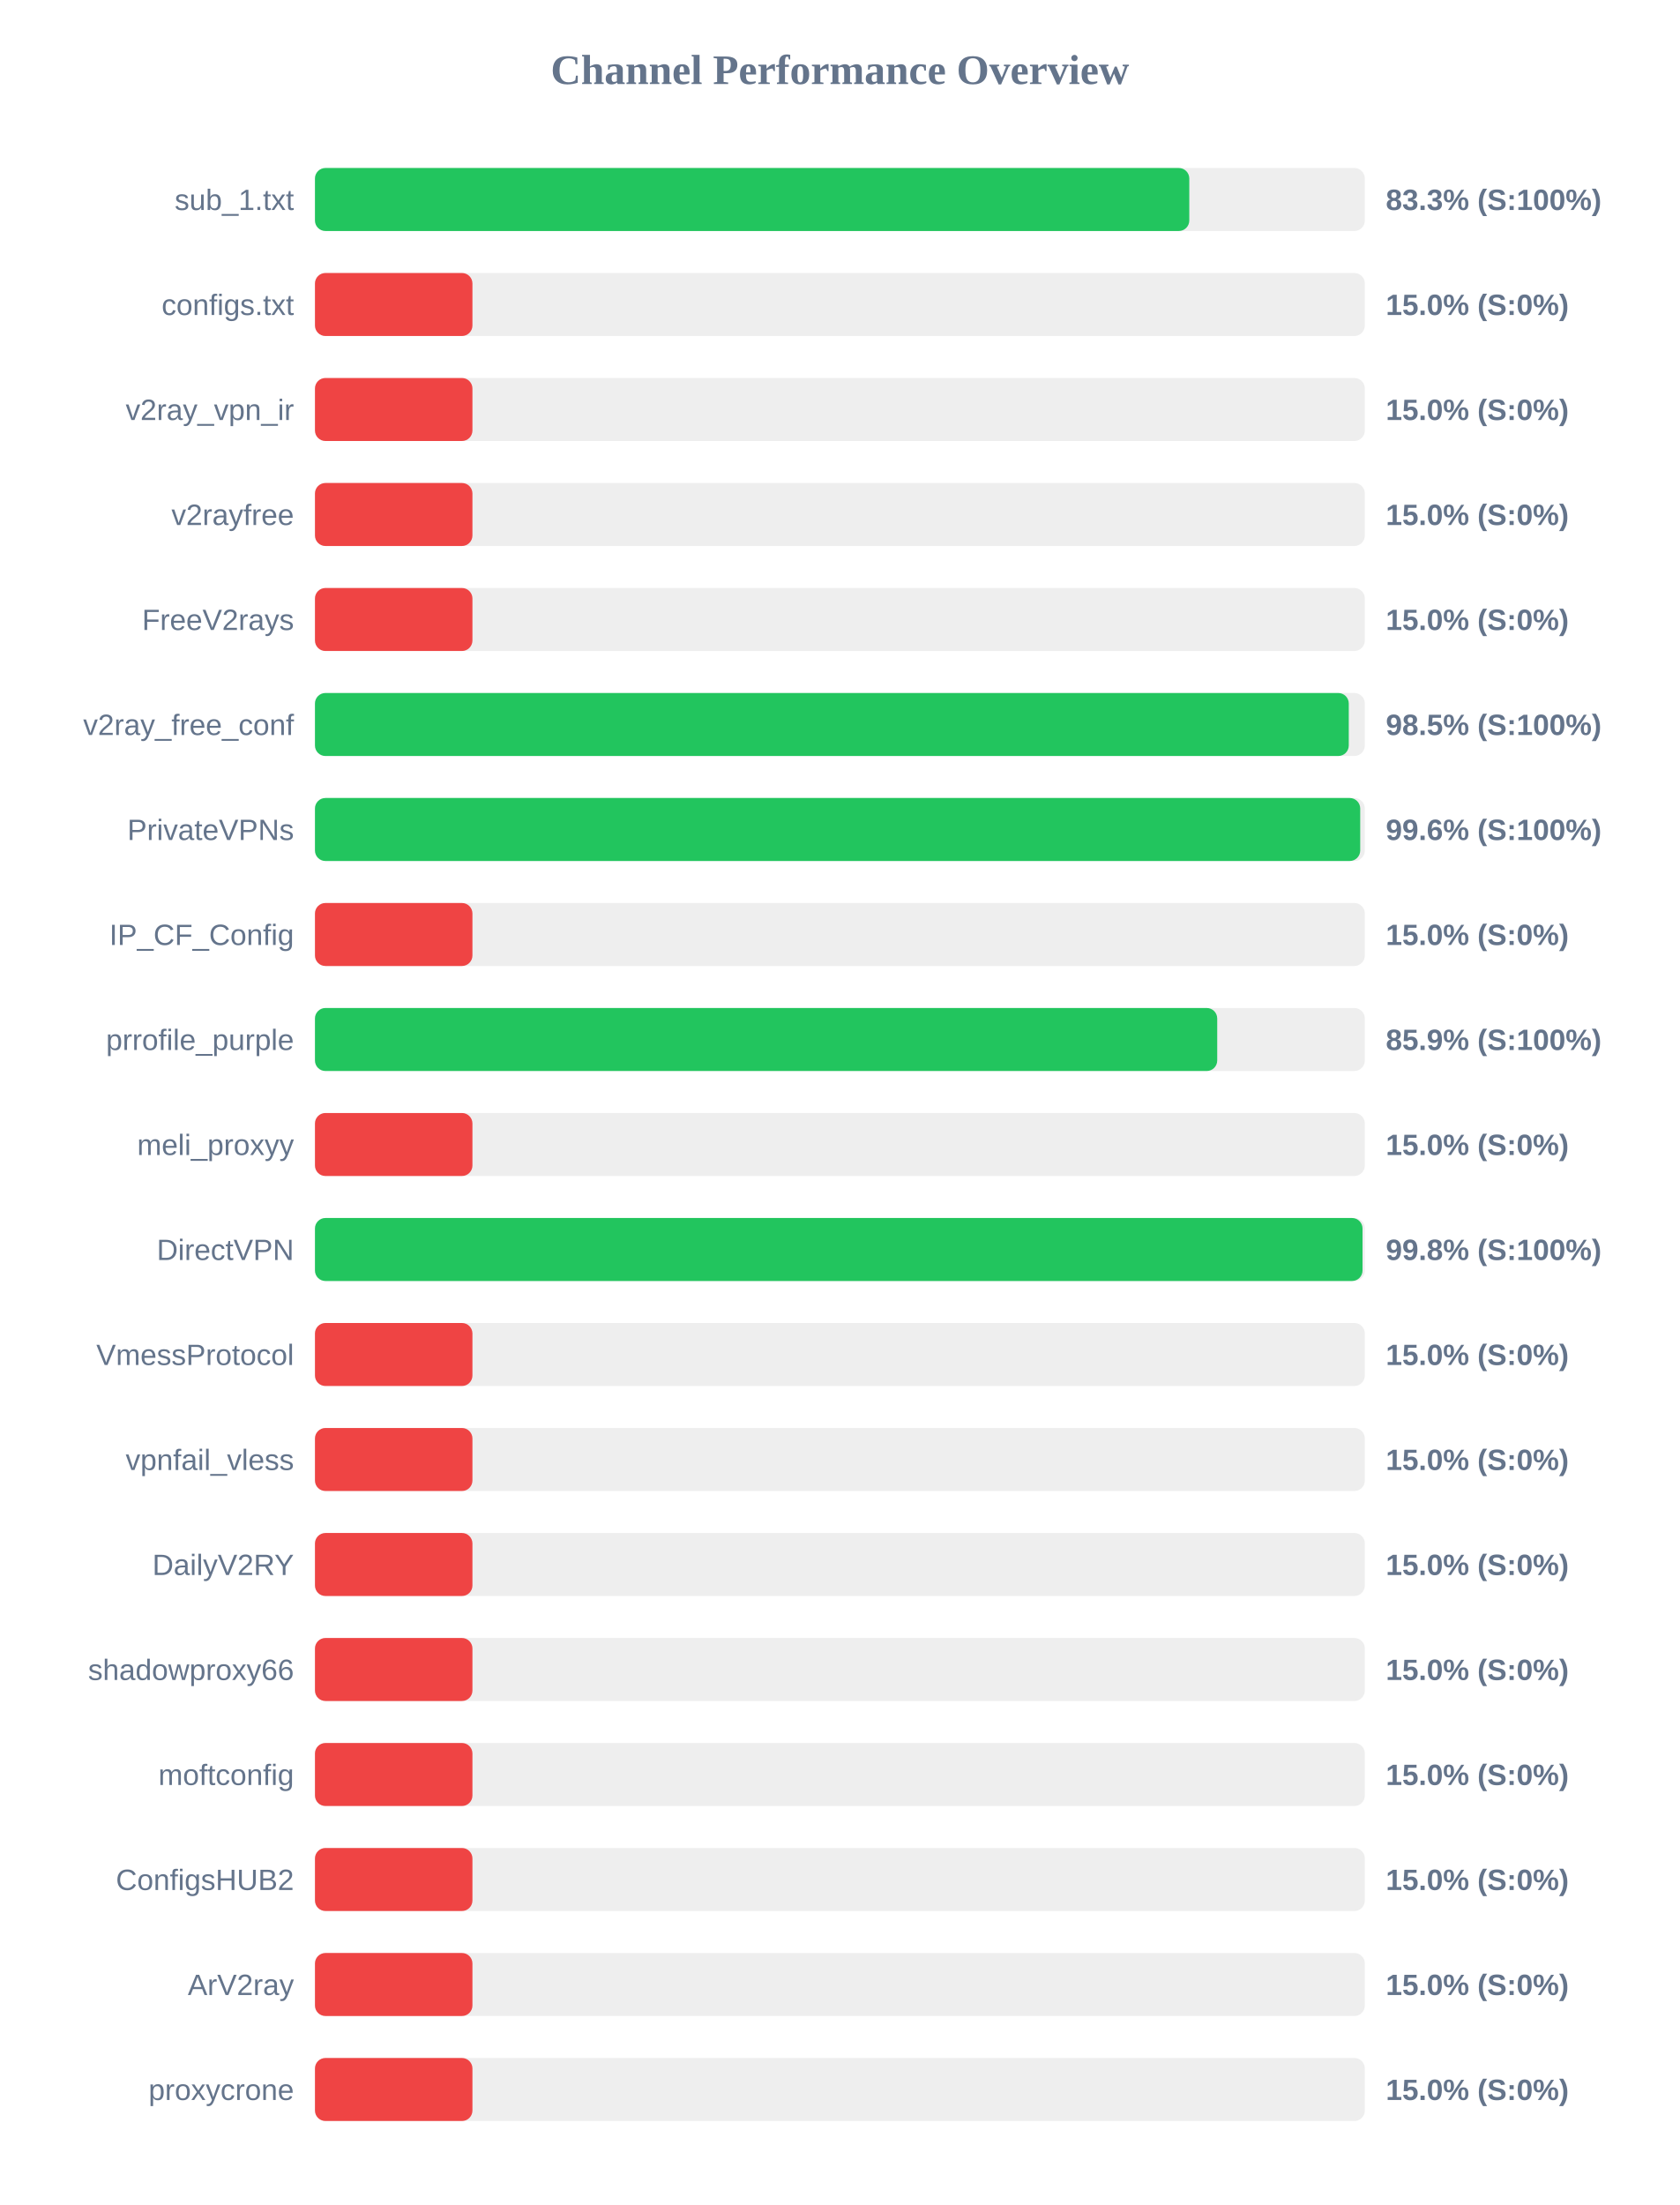
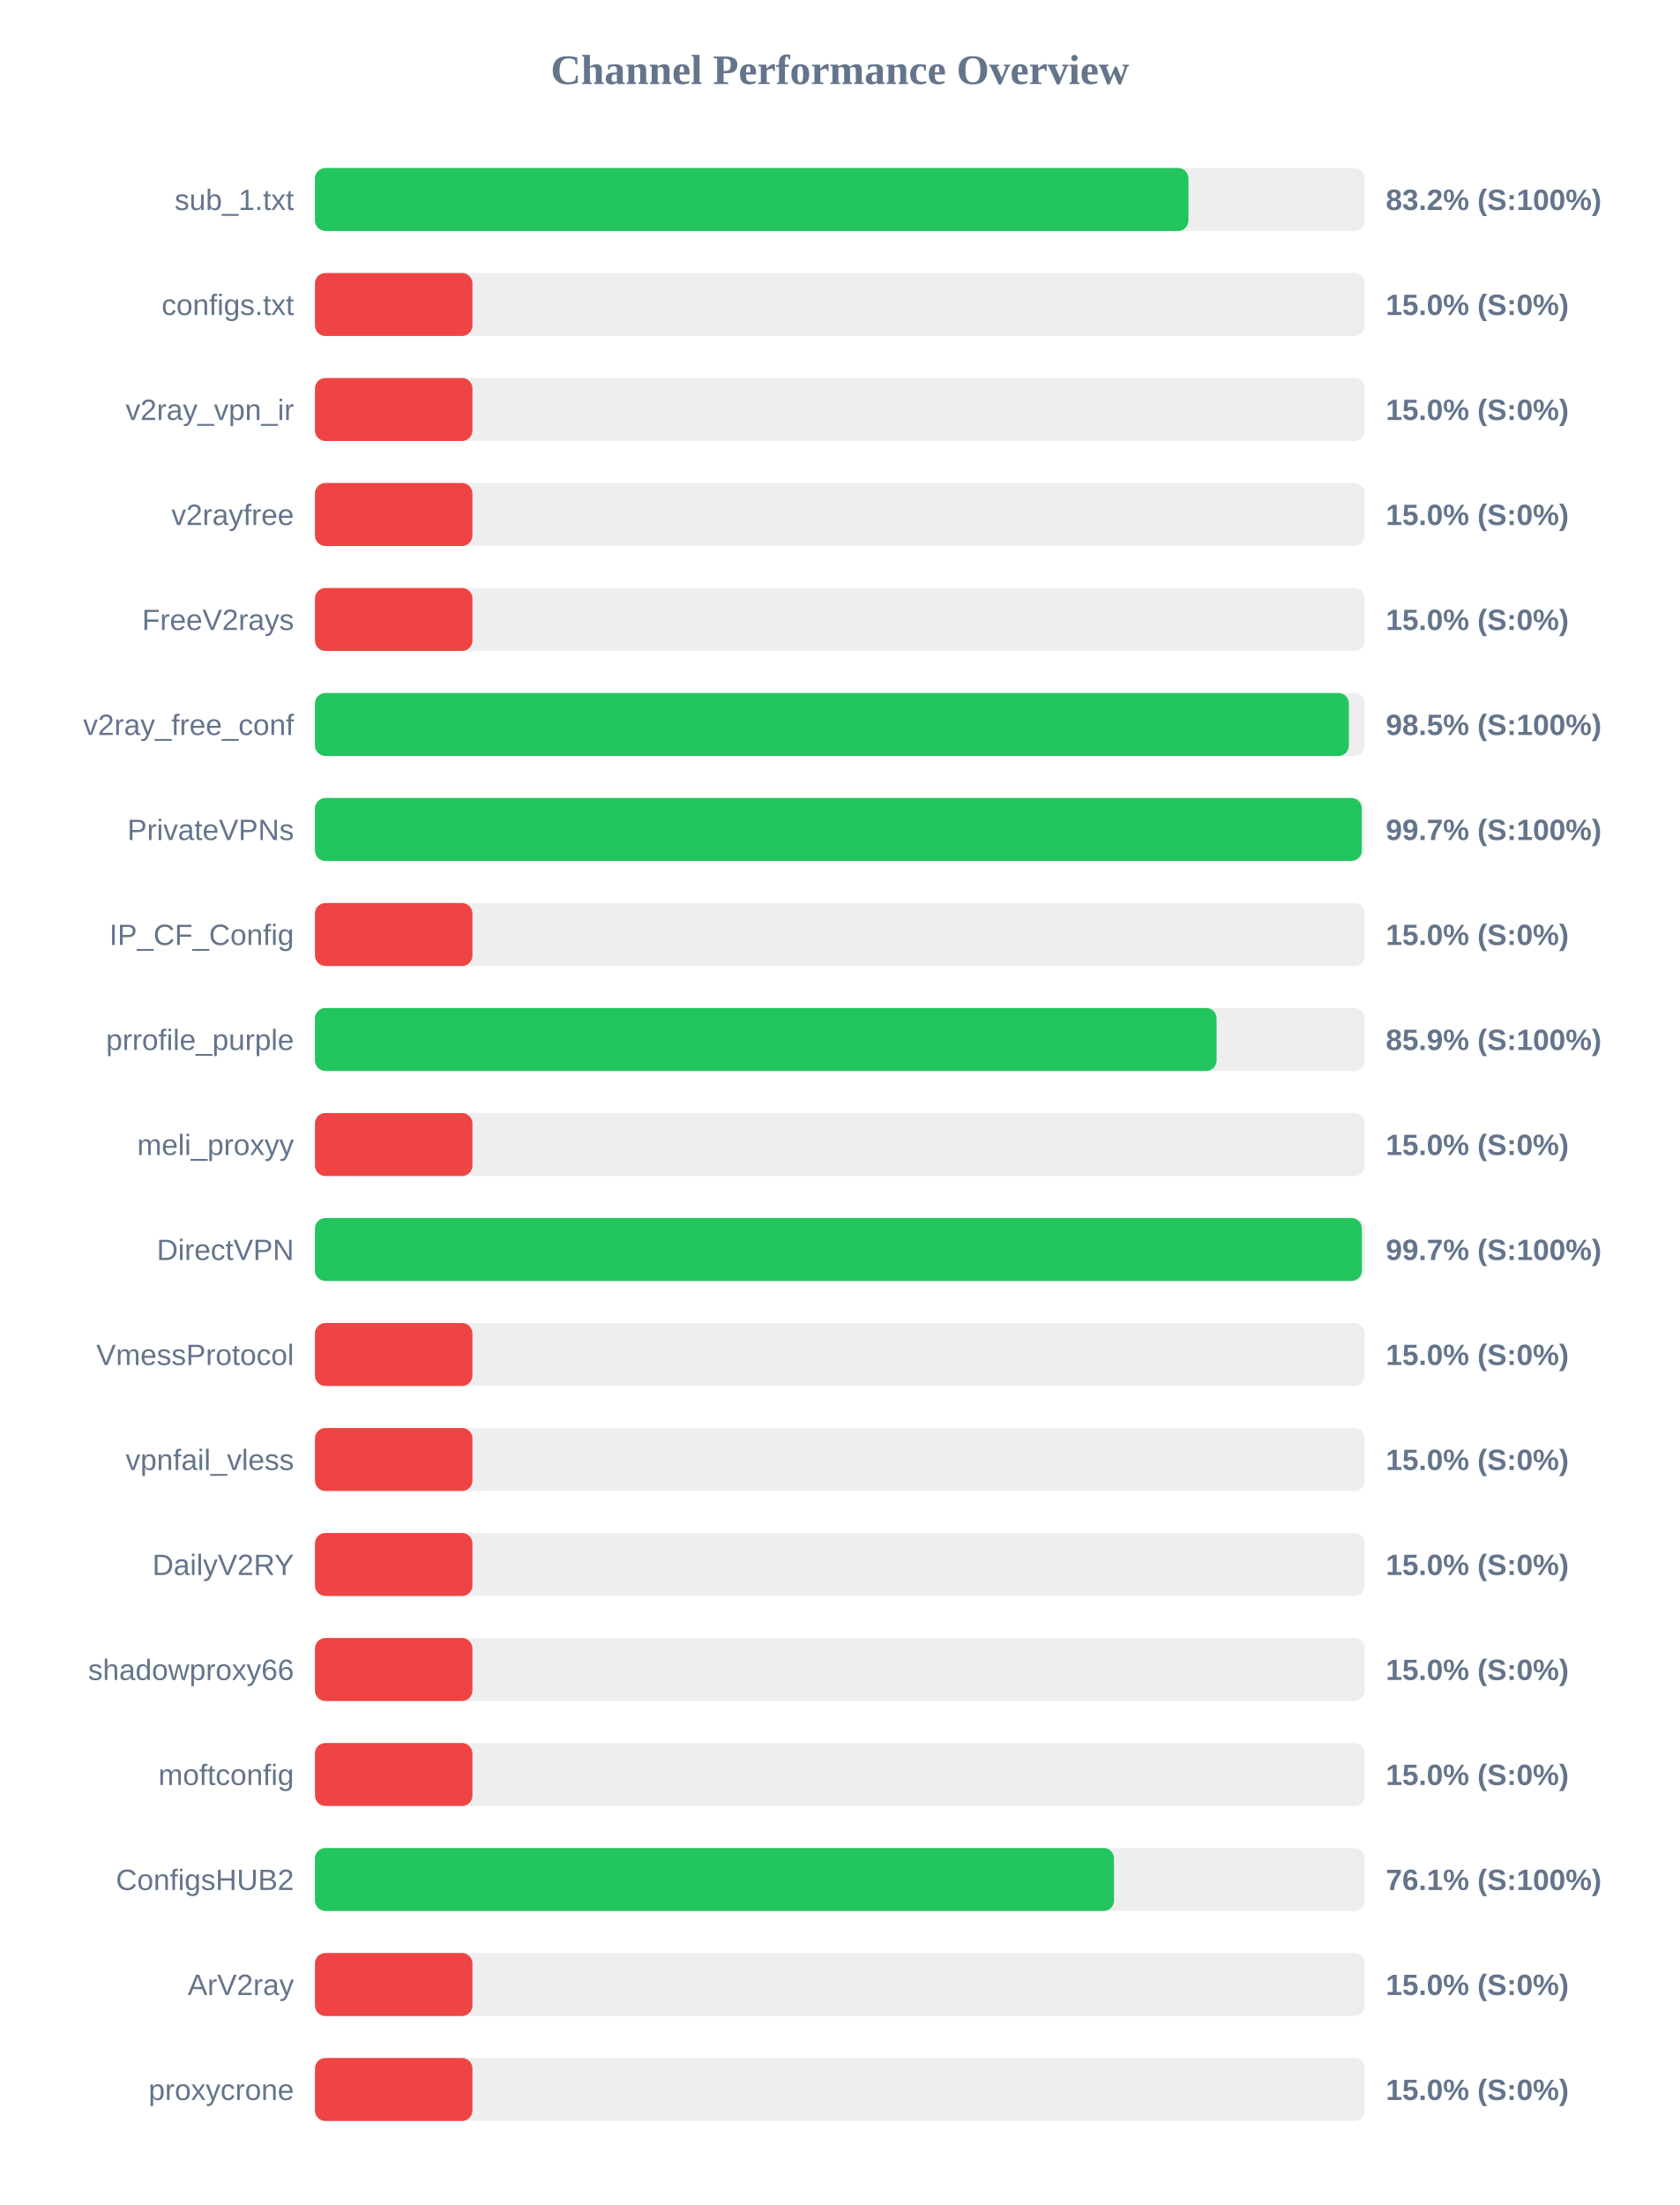
<svg xmlns="http://www.w3.org/2000/svg" width="800" height="1050" version="1.1">
  <style>
        .row { font: 14px Arial; fill: #64748b; }
        .score { font: bold 14px Arial; fill: #64748b; }
    </style>
  <text x="400" y="40" text-anchor="middle" font-size="20px" font-weight="bold" fill="#64748b">Channel Performance Overview</text>
  <rect x="150" y="80" width="500" height="30" fill="#eee" rx="5" />
-   <rect x="150" y="80" width="416.4" height="30" fill="#22c55e" rx="5" />
+   <rect x="150" y="80" width="416.0" height="30" fill="#22c55e" rx="5" />
  <text x="140" y="100" text-anchor="end" class="row">sub_1.txt</text>
-   <text x="660" y="100" text-anchor="start" class="score">83.3% (S:100%)</text>
+   <text x="660" y="100" text-anchor="start" class="score">83.2% (S:100%)</text>
  <rect x="150" y="130" width="500" height="30" fill="#eee" rx="5" />
  <rect x="150" y="130" width="75.0" height="30" fill="#ef4444" rx="5" />
  <text x="140" y="150" text-anchor="end" class="row">configs.txt</text>
  <text x="660" y="150" text-anchor="start" class="score">15.0% (S:0%)</text>
  <rect x="150" y="180" width="500" height="30" fill="#eee" rx="5" />
  <rect x="150" y="180" width="75.0" height="30" fill="#ef4444" rx="5" />
  <text x="140" y="200" text-anchor="end" class="row">v2ray_vpn_ir</text>
  <text x="660" y="200" text-anchor="start" class="score">15.0% (S:0%)</text>
  <rect x="150" y="230" width="500" height="30" fill="#eee" rx="5" />
  <rect x="150" y="230" width="75.0" height="30" fill="#ef4444" rx="5" />
  <text x="140" y="250" text-anchor="end" class="row">v2rayfree</text>
  <text x="660" y="250" text-anchor="start" class="score">15.0% (S:0%)</text>
  <rect x="150" y="280" width="500" height="30" fill="#eee" rx="5" />
  <rect x="150" y="280" width="75.0" height="30" fill="#ef4444" rx="5" />
  <text x="140" y="300" text-anchor="end" class="row">FreeV2rays</text>
  <text x="660" y="300" text-anchor="start" class="score">15.0% (S:0%)</text>
  <rect x="150" y="330" width="500" height="30" fill="#eee" rx="5" />
-   <rect x="150" y="330" width="492.35" height="30" fill="#22c55e" rx="5" />
+   <rect x="150" y="330" width="492.4" height="30" fill="#22c55e" rx="5" />
  <text x="140" y="350" text-anchor="end" class="row">v2ray_free_conf</text>
  <text x="660" y="350" text-anchor="start" class="score">98.5% (S:100%)</text>
  <rect x="150" y="380" width="500" height="30" fill="#eee" rx="5" />
-   <rect x="150" y="380" width="497.8" height="30" fill="#22c55e" rx="5" />
+   <rect x="150" y="380" width="498.55" height="30" fill="#22c55e" rx="5" />
  <text x="140" y="400" text-anchor="end" class="row">PrivateVPNs</text>
-   <text x="660" y="400" text-anchor="start" class="score">99.6% (S:100%)</text>
+   <text x="660" y="400" text-anchor="start" class="score">99.7% (S:100%)</text>
  <rect x="150" y="430" width="500" height="30" fill="#eee" rx="5" />
  <rect x="150" y="430" width="75.0" height="30" fill="#ef4444" rx="5" />
  <text x="140" y="450" text-anchor="end" class="row">IP_CF_Config</text>
  <text x="660" y="450" text-anchor="start" class="score">15.0% (S:0%)</text>
  <rect x="150" y="480" width="500" height="30" fill="#eee" rx="5" />
-   <rect x="150" y="480" width="429.7" height="30" fill="#22c55e" rx="5" />
+   <rect x="150" y="480" width="429.4" height="30" fill="#22c55e" rx="5" />
  <text x="140" y="500" text-anchor="end" class="row">prrofile_purple</text>
  <text x="660" y="500" text-anchor="start" class="score">85.9% (S:100%)</text>
  <rect x="150" y="530" width="500" height="30" fill="#eee" rx="5" />
  <rect x="150" y="530" width="75.0" height="30" fill="#ef4444" rx="5" />
  <text x="140" y="550" text-anchor="end" class="row">meli_proxyy</text>
  <text x="660" y="550" text-anchor="start" class="score">15.0% (S:0%)</text>
  <rect x="150" y="580" width="500" height="30" fill="#eee" rx="5" />
-   <rect x="150" y="580" width="498.9" height="30" fill="#22c55e" rx="5" />
+   <rect x="150" y="580" width="498.6" height="30" fill="#22c55e" rx="5" />
  <text x="140" y="600" text-anchor="end" class="row">DirectVPN</text>
-   <text x="660" y="600" text-anchor="start" class="score">99.8% (S:100%)</text>
+   <text x="660" y="600" text-anchor="start" class="score">99.7% (S:100%)</text>
  <rect x="150" y="630" width="500" height="30" fill="#eee" rx="5" />
  <rect x="150" y="630" width="75.0" height="30" fill="#ef4444" rx="5" />
  <text x="140" y="650" text-anchor="end" class="row">VmessProtocol</text>
  <text x="660" y="650" text-anchor="start" class="score">15.0% (S:0%)</text>
  <rect x="150" y="680" width="500" height="30" fill="#eee" rx="5" />
  <rect x="150" y="680" width="75.0" height="30" fill="#ef4444" rx="5" />
  <text x="140" y="700" text-anchor="end" class="row">vpnfail_vless</text>
  <text x="660" y="700" text-anchor="start" class="score">15.0% (S:0%)</text>
  <rect x="150" y="730" width="500" height="30" fill="#eee" rx="5" />
  <rect x="150" y="730" width="75.0" height="30" fill="#ef4444" rx="5" />
  <text x="140" y="750" text-anchor="end" class="row">DailyV2RY</text>
  <text x="660" y="750" text-anchor="start" class="score">15.0% (S:0%)</text>
  <rect x="150" y="780" width="500" height="30" fill="#eee" rx="5" />
  <rect x="150" y="780" width="75.0" height="30" fill="#ef4444" rx="5" />
  <text x="140" y="800" text-anchor="end" class="row">shadowproxy66</text>
  <text x="660" y="800" text-anchor="start" class="score">15.0% (S:0%)</text>
  <rect x="150" y="830" width="500" height="30" fill="#eee" rx="5" />
  <rect x="150" y="830" width="75.0" height="30" fill="#ef4444" rx="5" />
  <text x="140" y="850" text-anchor="end" class="row">moftconfig</text>
  <text x="660" y="850" text-anchor="start" class="score">15.0% (S:0%)</text>
  <rect x="150" y="880" width="500" height="30" fill="#eee" rx="5" />
-   <rect x="150" y="880" width="75.0" height="30" fill="#ef4444" rx="5" />
+   <rect x="150" y="880" width="380.55" height="30" fill="#22c55e" rx="5" />
  <text x="140" y="900" text-anchor="end" class="row">ConfigsHUB2</text>
-   <text x="660" y="900" text-anchor="start" class="score">15.0% (S:0%)</text>
+   <text x="660" y="900" text-anchor="start" class="score">76.1% (S:100%)</text>
  <rect x="150" y="930" width="500" height="30" fill="#eee" rx="5" />
  <rect x="150" y="930" width="75.0" height="30" fill="#ef4444" rx="5" />
  <text x="140" y="950" text-anchor="end" class="row">ArV2ray</text>
  <text x="660" y="950" text-anchor="start" class="score">15.0% (S:0%)</text>
  <rect x="150" y="980" width="500" height="30" fill="#eee" rx="5" />
  <rect x="150" y="980" width="75.0" height="30" fill="#ef4444" rx="5" />
  <text x="140" y="1000" text-anchor="end" class="row">proxycrone</text>
  <text x="660" y="1000" text-anchor="start" class="score">15.0% (S:0%)</text>
</svg>
